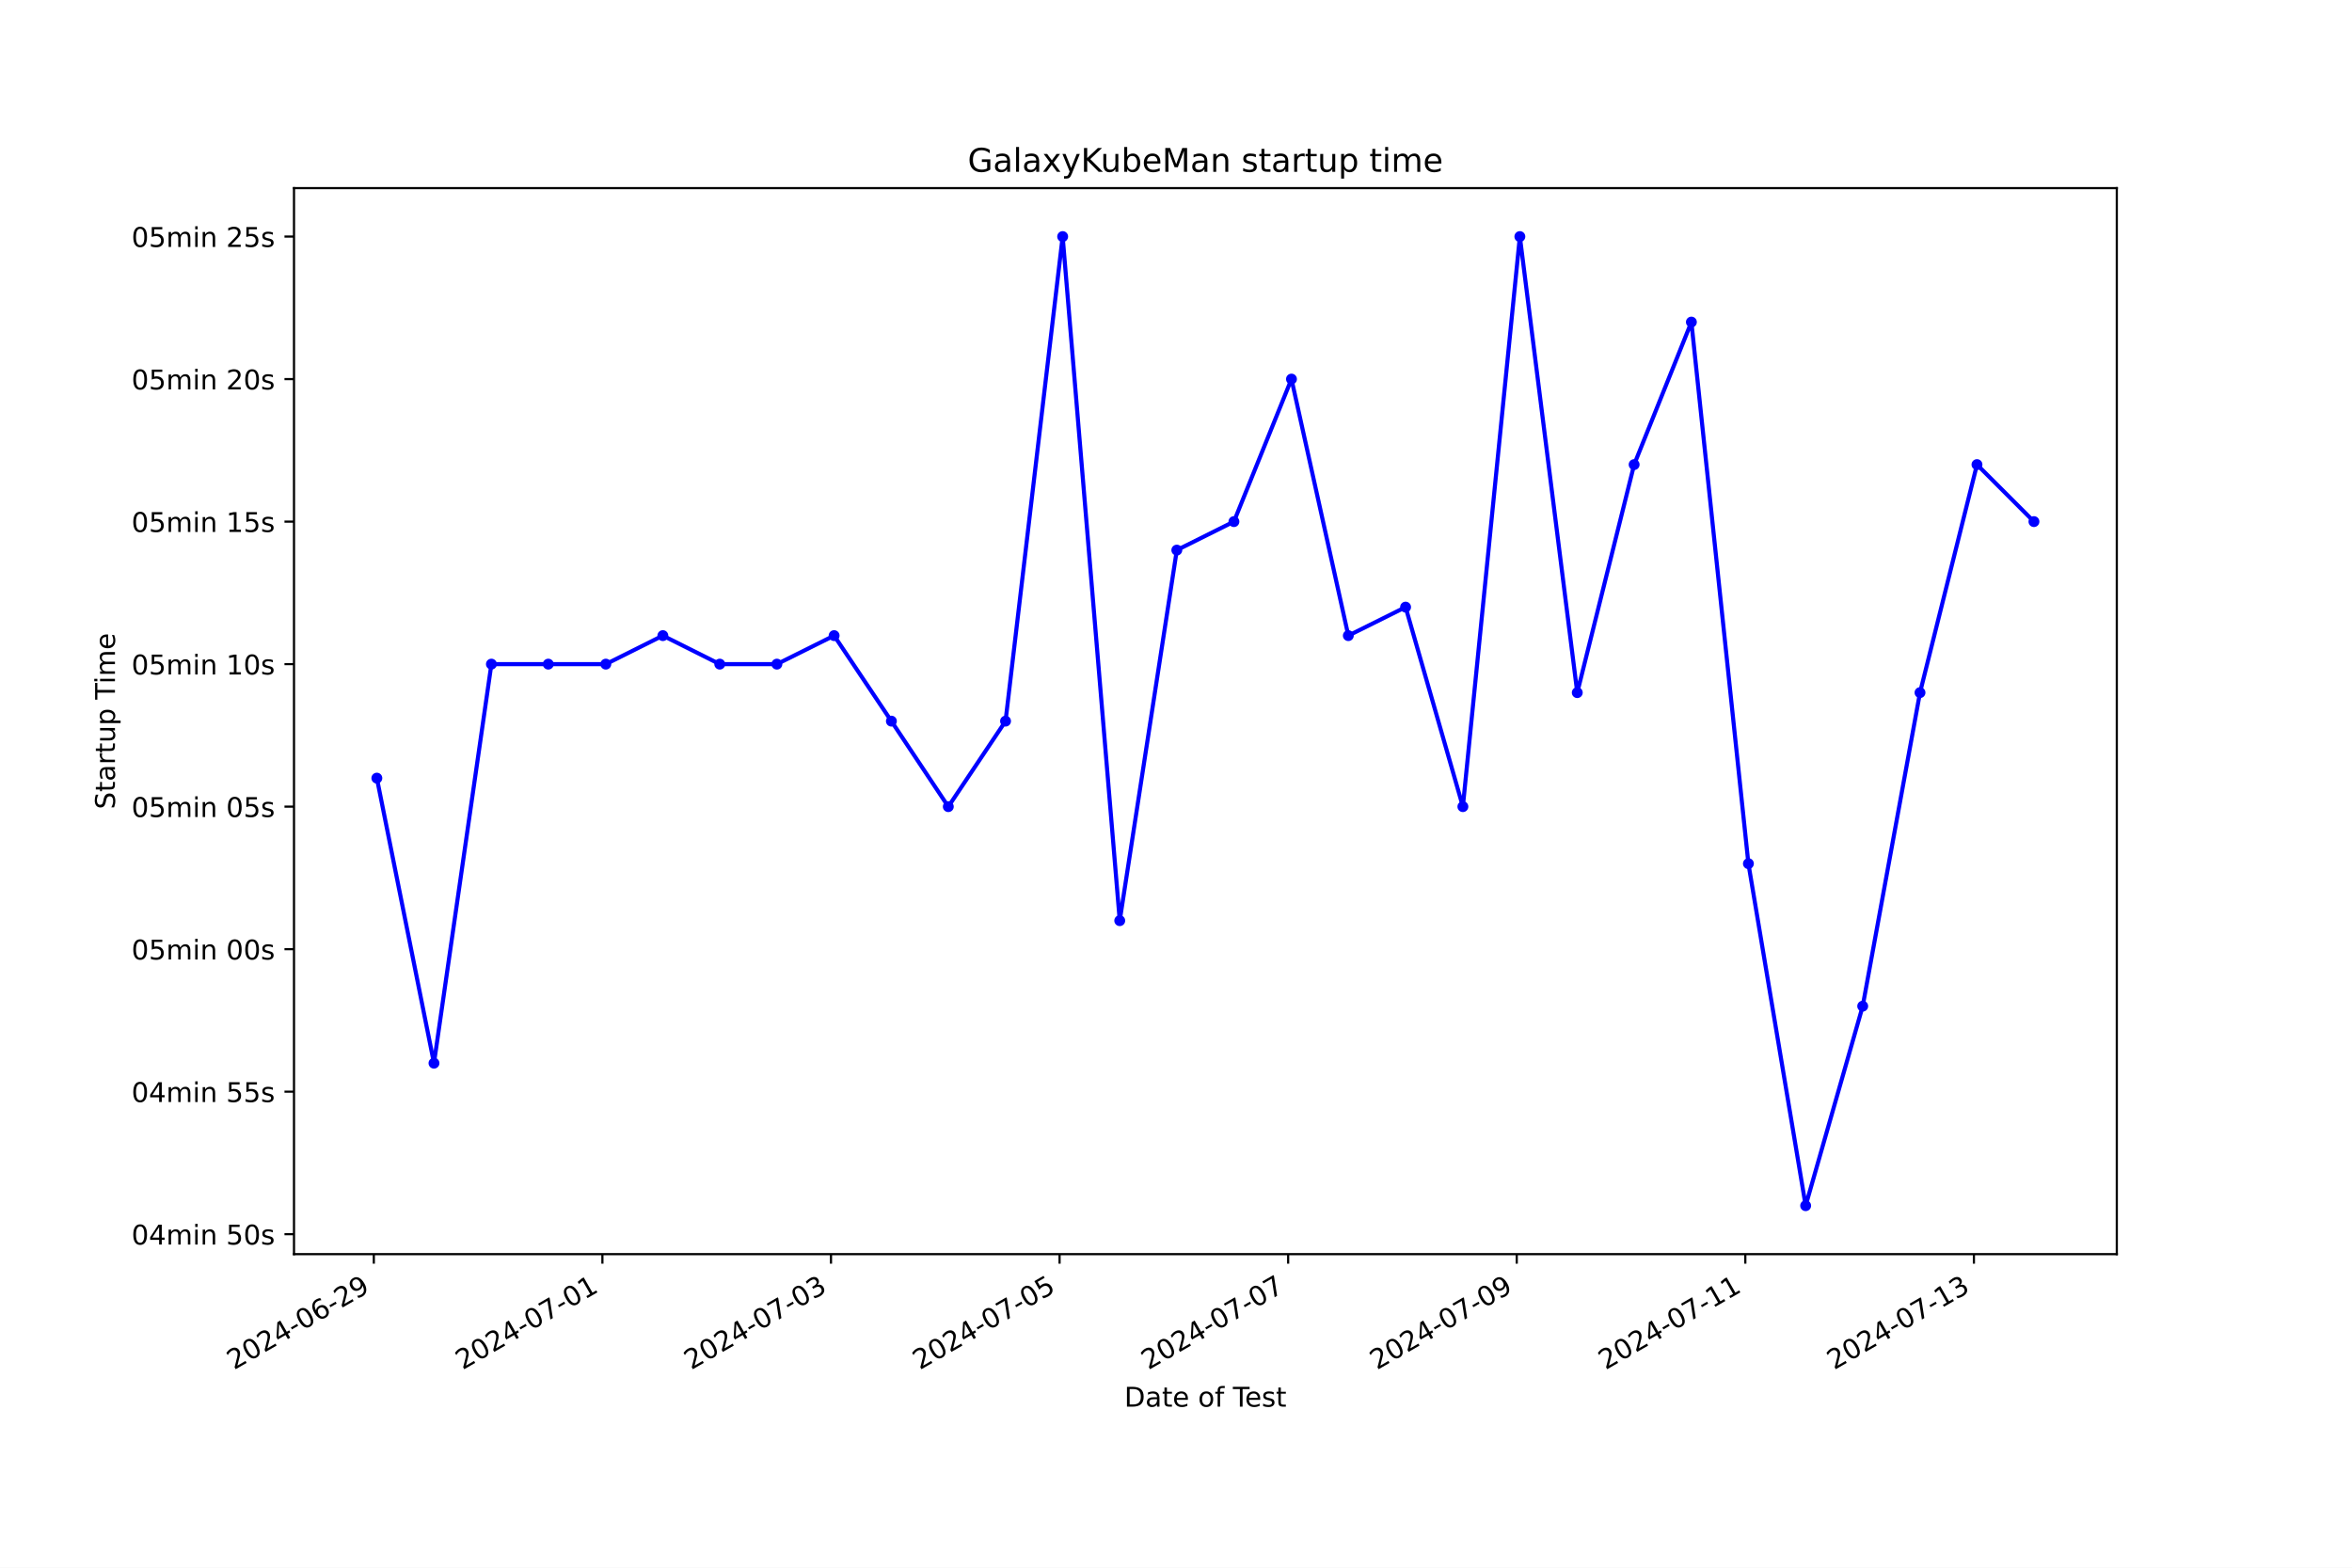
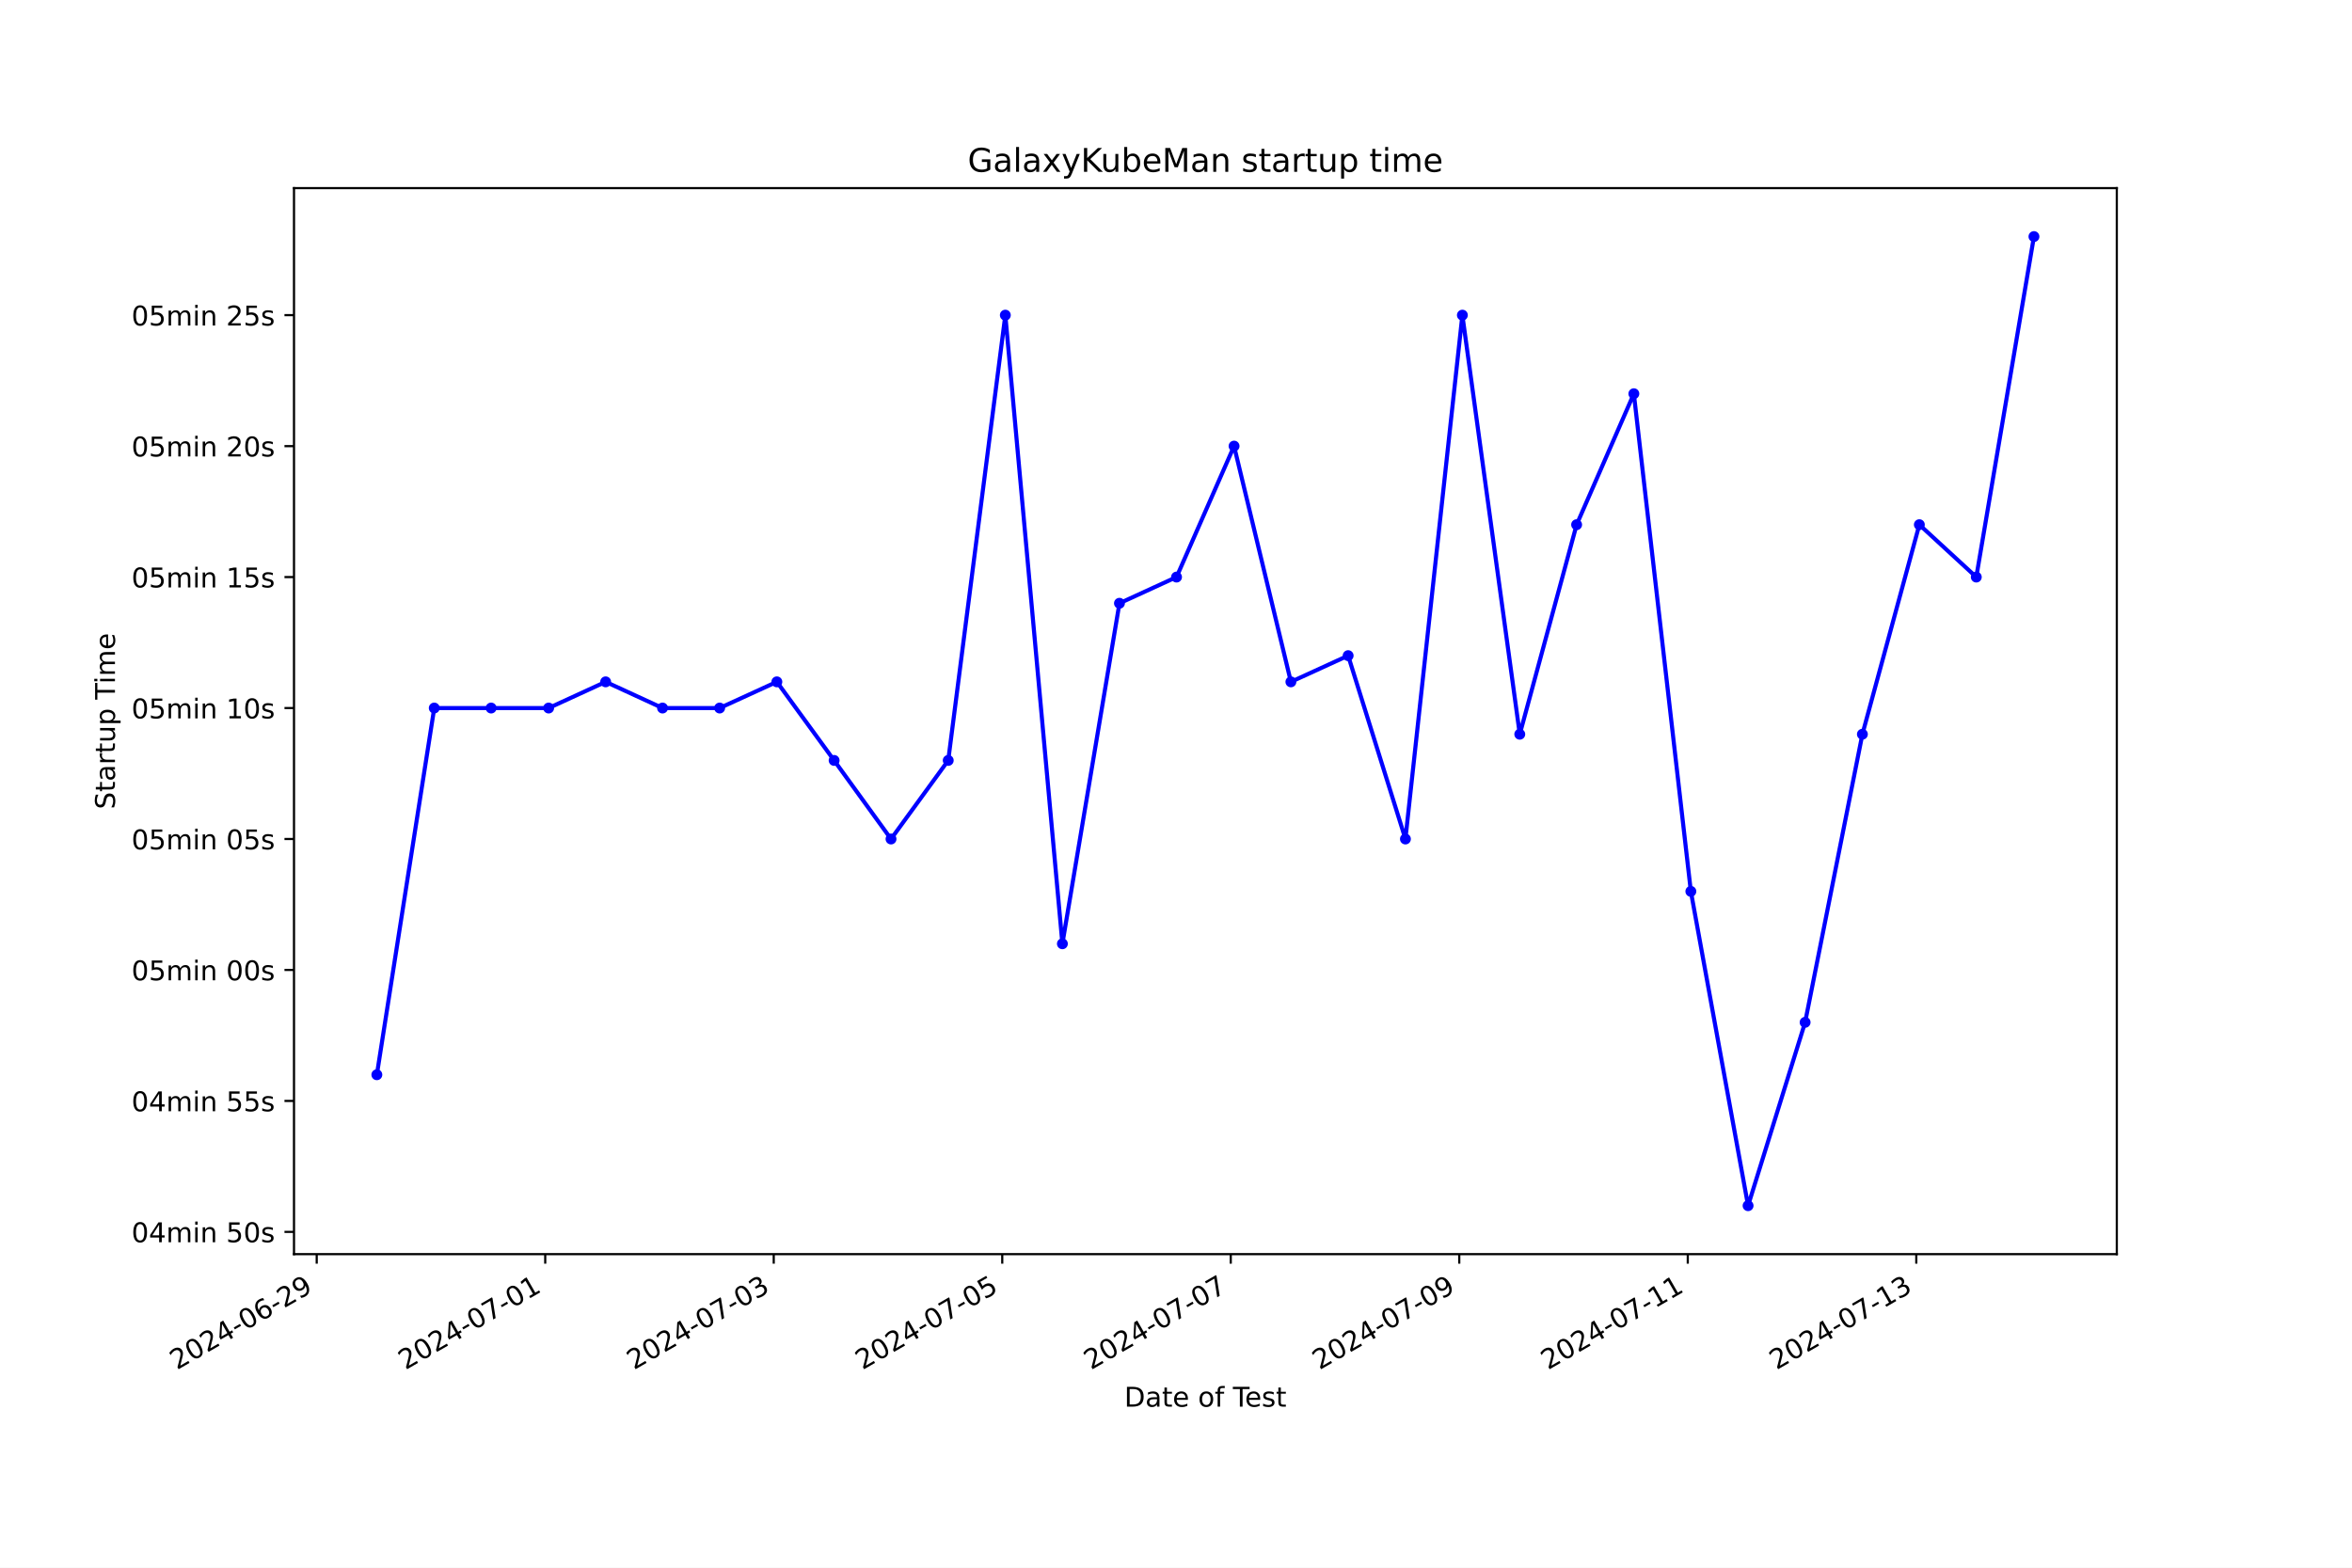
<svg xmlns="http://www.w3.org/2000/svg" xmlns:xlink="http://www.w3.org/1999/xlink" width="864pt" height="576pt" viewBox="0 0 864 576" version="1.1">
  <defs>
    <style type="text/css">*{stroke-linejoin: round; stroke-linecap: butt}</style>
  </defs>
  <g id="figure_1">
    <g id="patch_1">
      <path d="M 0 576  L 864 576  L 864 0  L 0 0  z " style="fill: #ffffff" />
    </g>
    <g id="axes_1">
      <g id="patch_2">
        <path d="M 108 460.8  L 777.6 460.8  L 777.6 69.12  L 108 69.12  z " style="fill: #ffffff" />
      </g>
      <g id="matplotlib.axis_1">
        <g id="xtick_1">
          <g id="line2d_1">
            <defs>
-               <path id="m506a8cd739" d="M 0 0  L 0 3.5  " style="stroke: #000000; stroke-width: 0.8" />
+               <path id="m61b5ad74d2" d="M 0 0  L 0 3.5  " style="stroke: #000000; stroke-width: 0.8" />
            </defs>
            <g>
-               <use xlink:href="#m506a8cd739" x="137.322" y="460.8" style="stroke: #000000; stroke-width: 0.8" />
+               <use xlink:href="#m61b5ad74d2" x="116.344" y="460.8" style="stroke: #000000; stroke-width: 0.8" />
            </g>
          </g>
          <g id="text_1">
-             <g transform="translate(85.95217 503.4383) rotate(-30) scale(0.1 -0.1)">
+             <g transform="translate(64.97469 503.4383) rotate(-30) scale(0.1 -0.1)">
              <defs>
                <path id="DejaVuSans-32" d="M 1228 531  L 3431 531  L 3431 0  L 469 0  L 469 531  Q 828 903 1448 1529  Q 2069 2156 2228 2338  Q 2531 2678 2651 2914  Q 2772 3150 2772 3378  Q 2772 3750 2511 3984  Q 2250 4219 1831 4219  Q 1534 4219 1204 4116  Q 875 4013 500 3803  L 500 4441  Q 881 4594 1212 4672  Q 1544 4750 1819 4750  Q 2544 4750 2975 4387  Q 3406 4025 3406 3419  Q 3406 3131 3298 2873  Q 3191 2616 2906 2266  Q 2828 2175 2409 1742  Q 1991 1309 1228 531  z " transform="scale(0.015625)" />
                <path id="DejaVuSans-30" d="M 2034 4250  Q 1547 4250 1301 3770  Q 1056 3291 1056 2328  Q 1056 1369 1301 889  Q 1547 409 2034 409  Q 2525 409 2770 889  Q 3016 1369 3016 2328  Q 3016 3291 2770 3770  Q 2525 4250 2034 4250  z M 2034 4750  Q 2819 4750 3233 4129  Q 3647 3509 3647 2328  Q 3647 1150 3233 529  Q 2819 -91 2034 -91  Q 1250 -91 836 529  Q 422 1150 422 2328  Q 422 3509 836 4129  Q 1250 4750 2034 4750  z " transform="scale(0.015625)" />
                <path id="DejaVuSans-34" d="M 2419 4116  L 825 1625  L 2419 1625  L 2419 4116  z M 2253 4666  L 3047 4666  L 3047 1625  L 3713 1625  L 3713 1100  L 3047 1100  L 3047 0  L 2419 0  L 2419 1100  L 313 1100  L 313 1709  L 2253 4666  z " transform="scale(0.015625)" />
                <path id="DejaVuSans-2d" d="M 313 2009  L 1997 2009  L 1997 1497  L 313 1497  L 313 2009  z " transform="scale(0.015625)" />
                <path id="DejaVuSans-36" d="M 2113 2584  Q 1688 2584 1439 2293  Q 1191 2003 1191 1497  Q 1191 994 1439 701  Q 1688 409 2113 409  Q 2538 409 2786 701  Q 3034 994 3034 1497  Q 3034 2003 2786 2293  Q 2538 2584 2113 2584  z M 3366 4563  L 3366 3988  Q 3128 4100 2886 4159  Q 2644 4219 2406 4219  Q 1781 4219 1451 3797  Q 1122 3375 1075 2522  Q 1259 2794 1537 2939  Q 1816 3084 2150 3084  Q 2853 3084 3261 2657  Q 3669 2231 3669 1497  Q 3669 778 3244 343  Q 2819 -91 2113 -91  Q 1303 -91 875 529  Q 447 1150 447 2328  Q 447 3434 972 4092  Q 1497 4750 2381 4750  Q 2619 4750 2861 4703  Q 3103 4656 3366 4563  z " transform="scale(0.015625)" />
                <path id="DejaVuSans-39" d="M 703 97  L 703 672  Q 941 559 1184 500  Q 1428 441 1663 441  Q 2288 441 2617 861  Q 2947 1281 2994 2138  Q 2813 1869 2534 1725  Q 2256 1581 1919 1581  Q 1219 1581 811 2004  Q 403 2428 403 3163  Q 403 3881 828 4315  Q 1253 4750 1959 4750  Q 2769 4750 3195 4129  Q 3622 3509 3622 2328  Q 3622 1225 3098 567  Q 2575 -91 1691 -91  Q 1453 -91 1209 -44  Q 966 3 703 97  z M 1959 2075  Q 2384 2075 2632 2365  Q 2881 2656 2881 3163  Q 2881 3666 2632 3958  Q 2384 4250 1959 4250  Q 1534 4250 1286 3958  Q 1038 3666 1038 3163  Q 1038 2656 1286 2365  Q 1534 2075 1959 2075  z " transform="scale(0.015625)" />
              </defs>
              <use xlink:href="#DejaVuSans-32" />
              <use xlink:href="#DejaVuSans-30" x="63.623" />
              <use xlink:href="#DejaVuSans-32" x="127.246" />
              <use xlink:href="#DejaVuSans-34" x="190.869" />
              <use xlink:href="#DejaVuSans-2d" x="254.492" />
              <use xlink:href="#DejaVuSans-30" x="290.576" />
              <use xlink:href="#DejaVuSans-36" x="354.199" />
              <use xlink:href="#DejaVuSans-2d" x="417.822" />
              <use xlink:href="#DejaVuSans-32" x="453.906" />
              <use xlink:href="#DejaVuSans-39" x="517.529" />
            </g>
          </g>
        </g>
        <g id="xtick_2">
          <g id="line2d_2">
            <g>
-               <use xlink:href="#m506a8cd739" x="221.292" y="460.8" style="stroke: #000000; stroke-width: 0.8" />
+               <use xlink:href="#m61b5ad74d2" x="200.287" y="460.8" style="stroke: #000000; stroke-width: 0.8" />
            </g>
          </g>
          <g id="text_2">
-             <g transform="translate(169.9221 503.4383) rotate(-30) scale(0.1 -0.1)">
+             <g transform="translate(148.9172 503.4383) rotate(-30) scale(0.1 -0.1)">
              <defs>
                <path id="DejaVuSans-37" d="M 525 4666  L 3525 4666  L 3525 4397  L 1831 0  L 1172 0  L 2766 4134  L 525 4134  L 525 4666  z " transform="scale(0.015625)" />
                <path id="DejaVuSans-31" d="M 794 531  L 1825 531  L 1825 4091  L 703 3866  L 703 4441  L 1819 4666  L 2450 4666  L 2450 531  L 3481 531  L 3481 0  L 794 0  L 794 531  z " transform="scale(0.015625)" />
              </defs>
              <use xlink:href="#DejaVuSans-32" />
              <use xlink:href="#DejaVuSans-30" x="63.623" />
              <use xlink:href="#DejaVuSans-32" x="127.246" />
              <use xlink:href="#DejaVuSans-34" x="190.869" />
              <use xlink:href="#DejaVuSans-2d" x="254.492" />
              <use xlink:href="#DejaVuSans-30" x="290.576" />
              <use xlink:href="#DejaVuSans-37" x="354.199" />
              <use xlink:href="#DejaVuSans-2d" x="417.822" />
              <use xlink:href="#DejaVuSans-30" x="453.906" />
              <use xlink:href="#DejaVuSans-31" x="517.529" />
            </g>
          </g>
        </g>
        <g id="xtick_3">
          <g id="line2d_3">
            <g>
-               <use xlink:href="#m506a8cd739" x="305.262" y="460.8" style="stroke: #000000; stroke-width: 0.8" />
+               <use xlink:href="#m61b5ad74d2" x="284.229" y="460.8" style="stroke: #000000; stroke-width: 0.8" />
            </g>
          </g>
          <g id="text_3">
-             <g transform="translate(253.8921 503.4383) rotate(-30) scale(0.1 -0.1)">
+             <g transform="translate(232.8597 503.4383) rotate(-30) scale(0.1 -0.1)">
              <defs>
                <path id="DejaVuSans-33" d="M 2597 2516  Q 3050 2419 3304 2112  Q 3559 1806 3559 1356  Q 3559 666 3084 287  Q 2609 -91 1734 -91  Q 1441 -91 1130 -33  Q 819 25 488 141  L 488 750  Q 750 597 1062 519  Q 1375 441 1716 441  Q 2309 441 2620 675  Q 2931 909 2931 1356  Q 2931 1769 2642 2001  Q 2353 2234 1838 2234  L 1294 2234  L 1294 2753  L 1863 2753  Q 2328 2753 2575 2939  Q 2822 3125 2822 3475  Q 2822 3834 2567 4026  Q 2313 4219 1838 4219  Q 1578 4219 1281 4162  Q 984 4106 628 3988  L 628 4550  Q 988 4650 1302 4700  Q 1616 4750 1894 4750  Q 2613 4750 3031 4423  Q 3450 4097 3450 3541  Q 3450 3153 3228 2886  Q 3006 2619 2597 2516  z " transform="scale(0.015625)" />
              </defs>
              <use xlink:href="#DejaVuSans-32" />
              <use xlink:href="#DejaVuSans-30" x="63.623" />
              <use xlink:href="#DejaVuSans-32" x="127.246" />
              <use xlink:href="#DejaVuSans-34" x="190.869" />
              <use xlink:href="#DejaVuSans-2d" x="254.492" />
              <use xlink:href="#DejaVuSans-30" x="290.576" />
              <use xlink:href="#DejaVuSans-37" x="354.199" />
              <use xlink:href="#DejaVuSans-2d" x="417.822" />
              <use xlink:href="#DejaVuSans-30" x="453.906" />
              <use xlink:href="#DejaVuSans-33" x="517.529" />
            </g>
          </g>
        </g>
        <g id="xtick_4">
          <g id="line2d_4">
            <g>
-               <use xlink:href="#m506a8cd739" x="389.231" y="460.8" style="stroke: #000000; stroke-width: 0.8" />
+               <use xlink:href="#m61b5ad74d2" x="368.172" y="460.8" style="stroke: #000000; stroke-width: 0.8" />
            </g>
          </g>
          <g id="text_4">
-             <g transform="translate(337.862 503.4383) rotate(-30) scale(0.1 -0.1)">
+             <g transform="translate(316.8021 503.4383) rotate(-30) scale(0.1 -0.1)">
              <defs>
                <path id="DejaVuSans-35" d="M 691 4666  L 3169 4666  L 3169 4134  L 1269 4134  L 1269 2991  Q 1406 3038 1543 3061  Q 1681 3084 1819 3084  Q 2600 3084 3056 2656  Q 3513 2228 3513 1497  Q 3513 744 3044 326  Q 2575 -91 1722 -91  Q 1428 -91 1123 -41  Q 819 9 494 109  L 494 744  Q 775 591 1075 516  Q 1375 441 1709 441  Q 2250 441 2565 725  Q 2881 1009 2881 1497  Q 2881 1984 2565 2268  Q 2250 2553 1709 2553  Q 1456 2553 1204 2497  Q 953 2441 691 2322  L 691 4666  z " transform="scale(0.015625)" />
              </defs>
              <use xlink:href="#DejaVuSans-32" />
              <use xlink:href="#DejaVuSans-30" x="63.623" />
              <use xlink:href="#DejaVuSans-32" x="127.246" />
              <use xlink:href="#DejaVuSans-34" x="190.869" />
              <use xlink:href="#DejaVuSans-2d" x="254.492" />
              <use xlink:href="#DejaVuSans-30" x="290.576" />
              <use xlink:href="#DejaVuSans-37" x="354.199" />
              <use xlink:href="#DejaVuSans-2d" x="417.822" />
              <use xlink:href="#DejaVuSans-30" x="453.906" />
              <use xlink:href="#DejaVuSans-35" x="517.529" />
            </g>
          </g>
        </g>
        <g id="xtick_5">
          <g id="line2d_5">
            <g>
-               <use xlink:href="#m506a8cd739" x="473.201" y="460.8" style="stroke: #000000; stroke-width: 0.8" />
+               <use xlink:href="#m61b5ad74d2" x="452.114" y="460.8" style="stroke: #000000; stroke-width: 0.8" />
            </g>
          </g>
          <g id="text_5">
-             <g transform="translate(421.832 503.4383) rotate(-30) scale(0.1 -0.1)">
+             <g transform="translate(400.7446 503.4383) rotate(-30) scale(0.1 -0.1)">
              <use xlink:href="#DejaVuSans-32" />
              <use xlink:href="#DejaVuSans-30" x="63.623" />
              <use xlink:href="#DejaVuSans-32" x="127.246" />
              <use xlink:href="#DejaVuSans-34" x="190.869" />
              <use xlink:href="#DejaVuSans-2d" x="254.492" />
              <use xlink:href="#DejaVuSans-30" x="290.576" />
              <use xlink:href="#DejaVuSans-37" x="354.199" />
              <use xlink:href="#DejaVuSans-2d" x="417.822" />
              <use xlink:href="#DejaVuSans-30" x="453.906" />
              <use xlink:href="#DejaVuSans-37" x="517.529" />
            </g>
          </g>
        </g>
        <g id="xtick_6">
          <g id="line2d_6">
            <g>
-               <use xlink:href="#m506a8cd739" x="557.171" y="460.8" style="stroke: #000000; stroke-width: 0.8" />
+               <use xlink:href="#m61b5ad74d2" x="536.057" y="460.8" style="stroke: #000000; stroke-width: 0.8" />
            </g>
          </g>
          <g id="text_6">
-             <g transform="translate(505.802 503.4383) rotate(-30) scale(0.1 -0.1)">
+             <g transform="translate(484.6871 503.4383) rotate(-30) scale(0.1 -0.1)">
              <use xlink:href="#DejaVuSans-32" />
              <use xlink:href="#DejaVuSans-30" x="63.623" />
              <use xlink:href="#DejaVuSans-32" x="127.246" />
              <use xlink:href="#DejaVuSans-34" x="190.869" />
              <use xlink:href="#DejaVuSans-2d" x="254.492" />
              <use xlink:href="#DejaVuSans-30" x="290.576" />
              <use xlink:href="#DejaVuSans-37" x="354.199" />
              <use xlink:href="#DejaVuSans-2d" x="417.822" />
              <use xlink:href="#DejaVuSans-30" x="453.906" />
              <use xlink:href="#DejaVuSans-39" x="517.529" />
            </g>
          </g>
        </g>
        <g id="xtick_7">
          <g id="line2d_7">
            <g>
-               <use xlink:href="#m506a8cd739" x="641.141" y="460.8" style="stroke: #000000; stroke-width: 0.8" />
+               <use xlink:href="#m61b5ad74d2" x="619.999" y="460.8" style="stroke: #000000; stroke-width: 0.8" />
            </g>
          </g>
          <g id="text_7">
-             <g transform="translate(589.7719 503.4383) rotate(-30) scale(0.1 -0.1)">
+             <g transform="translate(568.6296 503.4383) rotate(-30) scale(0.1 -0.1)">
              <use xlink:href="#DejaVuSans-32" />
              <use xlink:href="#DejaVuSans-30" x="63.623" />
              <use xlink:href="#DejaVuSans-32" x="127.246" />
              <use xlink:href="#DejaVuSans-34" x="190.869" />
              <use xlink:href="#DejaVuSans-2d" x="254.492" />
              <use xlink:href="#DejaVuSans-30" x="290.576" />
              <use xlink:href="#DejaVuSans-37" x="354.199" />
              <use xlink:href="#DejaVuSans-2d" x="417.822" />
              <use xlink:href="#DejaVuSans-31" x="453.906" />
              <use xlink:href="#DejaVuSans-31" x="517.529" />
            </g>
          </g>
        </g>
        <g id="xtick_8">
          <g id="line2d_8">
            <g>
-               <use xlink:href="#m506a8cd739" x="725.111" y="460.8" style="stroke: #000000; stroke-width: 0.8" />
+               <use xlink:href="#m61b5ad74d2" x="703.942" y="460.8" style="stroke: #000000; stroke-width: 0.8" />
            </g>
          </g>
          <g id="text_8">
-             <g transform="translate(673.7419 503.4383) rotate(-30) scale(0.1 -0.1)">
+             <g transform="translate(652.5721 503.4383) rotate(-30) scale(0.1 -0.1)">
              <use xlink:href="#DejaVuSans-32" />
              <use xlink:href="#DejaVuSans-30" x="63.623" />
              <use xlink:href="#DejaVuSans-32" x="127.246" />
              <use xlink:href="#DejaVuSans-34" x="190.869" />
              <use xlink:href="#DejaVuSans-2d" x="254.492" />
              <use xlink:href="#DejaVuSans-30" x="290.576" />
              <use xlink:href="#DejaVuSans-37" x="354.199" />
              <use xlink:href="#DejaVuSans-2d" x="417.822" />
              <use xlink:href="#DejaVuSans-31" x="453.906" />
              <use xlink:href="#DejaVuSans-33" x="517.529" />
            </g>
          </g>
        </g>
        <g id="text_9">
          <g transform="translate(413.0063 516.8378) scale(0.1 -0.1)">
            <defs>
              <path id="DejaVuSans-44" d="M 1259 4147  L 1259 519  L 2022 519  Q 2988 519 3436 956  Q 3884 1394 3884 2338  Q 3884 3275 3436 3711  Q 2988 4147 2022 4147  L 1259 4147  z M 628 4666  L 1925 4666  Q 3281 4666 3915 4102  Q 4550 3538 4550 2338  Q 4550 1131 3912 565  Q 3275 0 1925 0  L 628 0  L 628 4666  z " transform="scale(0.015625)" />
              <path id="DejaVuSans-61" d="M 2194 1759  Q 1497 1759 1228 1600  Q 959 1441 959 1056  Q 959 750 1161 570  Q 1363 391 1709 391  Q 2188 391 2477 730  Q 2766 1069 2766 1631  L 2766 1759  L 2194 1759  z M 3341 1997  L 3341 0  L 2766 0  L 2766 531  Q 2569 213 2275 61  Q 1981 -91 1556 -91  Q 1019 -91 701 211  Q 384 513 384 1019  Q 384 1609 779 1909  Q 1175 2209 1959 2209  L 2766 2209  L 2766 2266  Q 2766 2663 2505 2880  Q 2244 3097 1772 3097  Q 1472 3097 1187 3025  Q 903 2953 641 2809  L 641 3341  Q 956 3463 1253 3523  Q 1550 3584 1831 3584  Q 2591 3584 2966 3190  Q 3341 2797 3341 1997  z " transform="scale(0.015625)" />
              <path id="DejaVuSans-74" d="M 1172 4494  L 1172 3500  L 2356 3500  L 2356 3053  L 1172 3053  L 1172 1153  Q 1172 725 1289 603  Q 1406 481 1766 481  L 2356 481  L 2356 0  L 1766 0  Q 1100 0 847 248  Q 594 497 594 1153  L 594 3053  L 172 3053  L 172 3500  L 594 3500  L 594 4494  L 1172 4494  z " transform="scale(0.015625)" />
              <path id="DejaVuSans-65" d="M 3597 1894  L 3597 1613  L 953 1613  Q 991 1019 1311 708  Q 1631 397 2203 397  Q 2534 397 2845 478  Q 3156 559 3463 722  L 3463 178  Q 3153 47 2828 -22  Q 2503 -91 2169 -91  Q 1331 -91 842 396  Q 353 884 353 1716  Q 353 2575 817 3079  Q 1281 3584 2069 3584  Q 2775 3584 3186 3129  Q 3597 2675 3597 1894  z M 3022 2063  Q 3016 2534 2758 2815  Q 2500 3097 2075 3097  Q 1594 3097 1305 2825  Q 1016 2553 972 2059  L 3022 2063  z " transform="scale(0.015625)" />
              <path id="DejaVuSans-20" transform="scale(0.015625)" />
              <path id="DejaVuSans-6f" d="M 1959 3097  Q 1497 3097 1228 2736  Q 959 2375 959 1747  Q 959 1119 1226 758  Q 1494 397 1959 397  Q 2419 397 2687 759  Q 2956 1122 2956 1747  Q 2956 2369 2687 2733  Q 2419 3097 1959 3097  z M 1959 3584  Q 2709 3584 3137 3096  Q 3566 2609 3566 1747  Q 3566 888 3137 398  Q 2709 -91 1959 -91  Q 1206 -91 779 398  Q 353 888 353 1747  Q 353 2609 779 3096  Q 1206 3584 1959 3584  z " transform="scale(0.015625)" />
              <path id="DejaVuSans-66" d="M 2375 4863  L 2375 4384  L 1825 4384  Q 1516 4384 1395 4259  Q 1275 4134 1275 3809  L 1275 3500  L 2222 3500  L 2222 3053  L 1275 3053  L 1275 0  L 697 0  L 697 3053  L 147 3053  L 147 3500  L 697 3500  L 697 3744  Q 697 4328 969 4595  Q 1241 4863 1831 4863  L 2375 4863  z " transform="scale(0.015625)" />
              <path id="DejaVuSans-54" d="M -19 4666  L 3928 4666  L 3928 4134  L 2272 4134  L 2272 0  L 1638 0  L 1638 4134  L -19 4134  L -19 4666  z " transform="scale(0.015625)" />
              <path id="DejaVuSans-73" d="M 2834 3397  L 2834 2853  Q 2591 2978 2328 3040  Q 2066 3103 1784 3103  Q 1356 3103 1142 2972  Q 928 2841 928 2578  Q 928 2378 1081 2264  Q 1234 2150 1697 2047  L 1894 2003  Q 2506 1872 2764 1633  Q 3022 1394 3022 966  Q 3022 478 2636 193  Q 2250 -91 1575 -91  Q 1294 -91 989 -36  Q 684 19 347 128  L 347 722  Q 666 556 975 473  Q 1284 391 1588 391  Q 1994 391 2212 530  Q 2431 669 2431 922  Q 2431 1156 2273 1281  Q 2116 1406 1581 1522  L 1381 1569  Q 847 1681 609 1914  Q 372 2147 372 2553  Q 372 3047 722 3315  Q 1072 3584 1716 3584  Q 2034 3584 2315 3537  Q 2597 3491 2834 3397  z " transform="scale(0.015625)" />
            </defs>
            <use xlink:href="#DejaVuSans-44" />
            <use xlink:href="#DejaVuSans-61" x="77.002" />
            <use xlink:href="#DejaVuSans-74" x="138.281" />
            <use xlink:href="#DejaVuSans-65" x="177.49" />
            <use xlink:href="#DejaVuSans-20" x="239.014" />
            <use xlink:href="#DejaVuSans-6f" x="270.801" />
            <use xlink:href="#DejaVuSans-66" x="331.982" />
            <use xlink:href="#DejaVuSans-20" x="367.188" />
            <use xlink:href="#DejaVuSans-54" x="398.975" />
            <use xlink:href="#DejaVuSans-65" x="443.059" />
            <use xlink:href="#DejaVuSans-73" x="504.582" />
            <use xlink:href="#DejaVuSans-74" x="556.682" />
          </g>
        </g>
      </g>
      <g id="matplotlib.axis_2">
        <g id="ytick_1">
          <g id="line2d_9">
            <defs>
-               <path id="m2c72600c35" d="M 0 0  L -3.5 0  " style="stroke: #000000; stroke-width: 0.8" />
+               <path id="maa9670bf83" d="M 0 0  L -3.5 0  " style="stroke: #000000; stroke-width: 0.8" />
            </defs>
            <g>
-               <use xlink:href="#m2c72600c35" x="108" y="453.469" style="stroke: #000000; stroke-width: 0.8" />
+               <use xlink:href="#maa9670bf83" x="108" y="452.62" style="stroke: #000000; stroke-width: 0.8" />
            </g>
          </g>
          <g id="text_10">
-             <g transform="translate(48.30625 457.2683) scale(0.1 -0.1)">
+             <g transform="translate(48.30625 456.4192) scale(0.1 -0.1)">
              <defs>
                <path id="DejaVuSans-6d" d="M 3328 2828  Q 3544 3216 3844 3400  Q 4144 3584 4550 3584  Q 5097 3584 5394 3201  Q 5691 2819 5691 2113  L 5691 0  L 5113 0  L 5113 2094  Q 5113 2597 4934 2840  Q 4756 3084 4391 3084  Q 3944 3084 3684 2787  Q 3425 2491 3425 1978  L 3425 0  L 2847 0  L 2847 2094  Q 2847 2600 2669 2842  Q 2491 3084 2119 3084  Q 1678 3084 1418 2786  Q 1159 2488 1159 1978  L 1159 0  L 581 0  L 581 3500  L 1159 3500  L 1159 2956  Q 1356 3278 1631 3431  Q 1906 3584 2284 3584  Q 2666 3584 2933 3390  Q 3200 3197 3328 2828  z " transform="scale(0.015625)" />
                <path id="DejaVuSans-69" d="M 603 3500  L 1178 3500  L 1178 0  L 603 0  L 603 3500  z M 603 4863  L 1178 4863  L 1178 4134  L 603 4134  L 603 4863  z " transform="scale(0.015625)" />
                <path id="DejaVuSans-6e" d="M 3513 2113  L 3513 0  L 2938 0  L 2938 2094  Q 2938 2591 2744 2837  Q 2550 3084 2163 3084  Q 1697 3084 1428 2787  Q 1159 2491 1159 1978  L 1159 0  L 581 0  L 581 3500  L 1159 3500  L 1159 2956  Q 1366 3272 1645 3428  Q 1925 3584 2291 3584  Q 2894 3584 3203 3211  Q 3513 2838 3513 2113  z " transform="scale(0.015625)" />
              </defs>
              <use xlink:href="#DejaVuSans-30" />
              <use xlink:href="#DejaVuSans-34" x="63.623" />
              <use xlink:href="#DejaVuSans-6d" x="127.246" />
              <use xlink:href="#DejaVuSans-69" x="224.658" />
              <use xlink:href="#DejaVuSans-6e" x="252.441" />
              <use xlink:href="#DejaVuSans-20" x="315.82" />
              <use xlink:href="#DejaVuSans-35" x="347.607" />
              <use xlink:href="#DejaVuSans-30" x="411.23" />
              <use xlink:href="#DejaVuSans-73" x="474.854" />
            </g>
          </g>
        </g>
        <g id="ytick_2">
          <g id="line2d_10">
            <g>
-               <use xlink:href="#m2c72600c35" x="108" y="401.105" style="stroke: #000000; stroke-width: 0.8" />
+               <use xlink:href="#maa9670bf83" x="108" y="404.502" style="stroke: #000000; stroke-width: 0.8" />
            </g>
          </g>
          <g id="text_11">
-             <g transform="translate(48.30625 404.9047) scale(0.1 -0.1)">
+             <g transform="translate(48.30625 408.3012) scale(0.1 -0.1)">
              <use xlink:href="#DejaVuSans-30" />
              <use xlink:href="#DejaVuSans-34" x="63.623" />
              <use xlink:href="#DejaVuSans-6d" x="127.246" />
              <use xlink:href="#DejaVuSans-69" x="224.658" />
              <use xlink:href="#DejaVuSans-6e" x="252.441" />
              <use xlink:href="#DejaVuSans-20" x="315.82" />
              <use xlink:href="#DejaVuSans-35" x="347.607" />
              <use xlink:href="#DejaVuSans-35" x="411.23" />
              <use xlink:href="#DejaVuSans-73" x="474.854" />
            </g>
          </g>
        </g>
        <g id="ytick_3">
          <g id="line2d_11">
            <g>
-               <use xlink:href="#m2c72600c35" x="108" y="348.742" style="stroke: #000000; stroke-width: 0.8" />
+               <use xlink:href="#maa9670bf83" x="108" y="356.384" style="stroke: #000000; stroke-width: 0.8" />
            </g>
          </g>
          <g id="text_12">
-             <g transform="translate(48.30625 352.541) scale(0.1 -0.1)">
+             <g transform="translate(48.30625 360.1833) scale(0.1 -0.1)">
              <use xlink:href="#DejaVuSans-30" />
              <use xlink:href="#DejaVuSans-35" x="63.623" />
              <use xlink:href="#DejaVuSans-6d" x="127.246" />
              <use xlink:href="#DejaVuSans-69" x="224.658" />
              <use xlink:href="#DejaVuSans-6e" x="252.441" />
              <use xlink:href="#DejaVuSans-20" x="315.82" />
              <use xlink:href="#DejaVuSans-30" x="347.607" />
              <use xlink:href="#DejaVuSans-30" x="411.23" />
              <use xlink:href="#DejaVuSans-73" x="474.854" />
            </g>
          </g>
        </g>
        <g id="ytick_4">
          <g id="line2d_12">
            <g>
-               <use xlink:href="#m2c72600c35" x="108" y="296.378" style="stroke: #000000; stroke-width: 0.8" />
+               <use xlink:href="#maa9670bf83" x="108" y="308.266" style="stroke: #000000; stroke-width: 0.8" />
            </g>
          </g>
          <g id="text_13">
-             <g transform="translate(48.30625 300.1774) scale(0.1 -0.1)">
+             <g transform="translate(48.30625 312.0654) scale(0.1 -0.1)">
              <use xlink:href="#DejaVuSans-30" />
              <use xlink:href="#DejaVuSans-35" x="63.623" />
              <use xlink:href="#DejaVuSans-6d" x="127.246" />
              <use xlink:href="#DejaVuSans-69" x="224.658" />
              <use xlink:href="#DejaVuSans-6e" x="252.441" />
              <use xlink:href="#DejaVuSans-20" x="315.82" />
              <use xlink:href="#DejaVuSans-30" x="347.607" />
              <use xlink:href="#DejaVuSans-35" x="411.23" />
              <use xlink:href="#DejaVuSans-73" x="474.854" />
            </g>
          </g>
        </g>
        <g id="ytick_5">
          <g id="line2d_13">
            <g>
-               <use xlink:href="#m2c72600c35" x="108" y="244.015" style="stroke: #000000; stroke-width: 0.8" />
+               <use xlink:href="#maa9670bf83" x="108" y="260.148" style="stroke: #000000; stroke-width: 0.8" />
            </g>
          </g>
          <g id="text_14">
-             <g transform="translate(48.30625 247.8138) scale(0.1 -0.1)">
+             <g transform="translate(48.30625 263.9474) scale(0.1 -0.1)">
              <use xlink:href="#DejaVuSans-30" />
              <use xlink:href="#DejaVuSans-35" x="63.623" />
              <use xlink:href="#DejaVuSans-6d" x="127.246" />
              <use xlink:href="#DejaVuSans-69" x="224.658" />
              <use xlink:href="#DejaVuSans-6e" x="252.441" />
              <use xlink:href="#DejaVuSans-20" x="315.82" />
              <use xlink:href="#DejaVuSans-31" x="347.607" />
              <use xlink:href="#DejaVuSans-30" x="411.23" />
              <use xlink:href="#DejaVuSans-73" x="474.854" />
            </g>
          </g>
        </g>
        <g id="ytick_6">
          <g id="line2d_14">
            <g>
-               <use xlink:href="#m2c72600c35" x="108" y="191.651" style="stroke: #000000; stroke-width: 0.8" />
+               <use xlink:href="#maa9670bf83" x="108" y="212.03" style="stroke: #000000; stroke-width: 0.8" />
            </g>
          </g>
          <g id="text_15">
-             <g transform="translate(48.30625 195.4501) scale(0.1 -0.1)">
+             <g transform="translate(48.30625 215.8295) scale(0.1 -0.1)">
              <use xlink:href="#DejaVuSans-30" />
              <use xlink:href="#DejaVuSans-35" x="63.623" />
              <use xlink:href="#DejaVuSans-6d" x="127.246" />
              <use xlink:href="#DejaVuSans-69" x="224.658" />
              <use xlink:href="#DejaVuSans-6e" x="252.441" />
              <use xlink:href="#DejaVuSans-20" x="315.82" />
              <use xlink:href="#DejaVuSans-31" x="347.607" />
              <use xlink:href="#DejaVuSans-35" x="411.23" />
              <use xlink:href="#DejaVuSans-73" x="474.854" />
            </g>
          </g>
        </g>
        <g id="ytick_7">
          <g id="line2d_15">
            <g>
-               <use xlink:href="#m2c72600c35" x="108" y="139.287" style="stroke: #000000; stroke-width: 0.8" />
+               <use xlink:href="#maa9670bf83" x="108" y="163.912" style="stroke: #000000; stroke-width: 0.8" />
            </g>
          </g>
          <g id="text_16">
-             <g transform="translate(48.30625 143.0865) scale(0.1 -0.1)">
+             <g transform="translate(48.30625 167.7116) scale(0.1 -0.1)">
              <use xlink:href="#DejaVuSans-30" />
              <use xlink:href="#DejaVuSans-35" x="63.623" />
              <use xlink:href="#DejaVuSans-6d" x="127.246" />
              <use xlink:href="#DejaVuSans-69" x="224.658" />
              <use xlink:href="#DejaVuSans-6e" x="252.441" />
              <use xlink:href="#DejaVuSans-20" x="315.82" />
              <use xlink:href="#DejaVuSans-32" x="347.607" />
              <use xlink:href="#DejaVuSans-30" x="411.23" />
              <use xlink:href="#DejaVuSans-73" x="474.854" />
            </g>
          </g>
        </g>
        <g id="ytick_8">
          <g id="line2d_16">
            <g>
-               <use xlink:href="#m2c72600c35" x="108" y="86.924" style="stroke: #000000; stroke-width: 0.8" />
+               <use xlink:href="#maa9670bf83" x="108" y="115.794" style="stroke: #000000; stroke-width: 0.8" />
            </g>
          </g>
          <g id="text_17">
-             <g transform="translate(48.30625 90.72285) scale(0.1 -0.1)">
+             <g transform="translate(48.30625 119.5936) scale(0.1 -0.1)">
              <use xlink:href="#DejaVuSans-30" />
              <use xlink:href="#DejaVuSans-35" x="63.623" />
              <use xlink:href="#DejaVuSans-6d" x="127.246" />
              <use xlink:href="#DejaVuSans-69" x="224.658" />
              <use xlink:href="#DejaVuSans-6e" x="252.441" />
              <use xlink:href="#DejaVuSans-20" x="315.82" />
              <use xlink:href="#DejaVuSans-32" x="347.607" />
              <use xlink:href="#DejaVuSans-35" x="411.23" />
              <use xlink:href="#DejaVuSans-73" x="474.854" />
            </g>
          </g>
        </g>
        <g id="text_18">
          <g transform="translate(42.22656 297.3397) rotate(-90) scale(0.1 -0.1)">
            <defs>
              <path id="DejaVuSans-53" d="M 3425 4513  L 3425 3897  Q 3066 4069 2747 4153  Q 2428 4238 2131 4238  Q 1616 4238 1336 4038  Q 1056 3838 1056 3469  Q 1056 3159 1242 3001  Q 1428 2844 1947 2747  L 2328 2669  Q 3034 2534 3370 2195  Q 3706 1856 3706 1288  Q 3706 609 3251 259  Q 2797 -91 1919 -91  Q 1588 -91 1214 -16  Q 841 59 441 206  L 441 856  Q 825 641 1194 531  Q 1563 422 1919 422  Q 2459 422 2753 634  Q 3047 847 3047 1241  Q 3047 1584 2836 1778  Q 2625 1972 2144 2069  L 1759 2144  Q 1053 2284 737 2584  Q 422 2884 422 3419  Q 422 4038 858 4394  Q 1294 4750 2059 4750  Q 2388 4750 2728 4690  Q 3069 4631 3425 4513  z " transform="scale(0.015625)" />
              <path id="DejaVuSans-72" d="M 2631 2963  Q 2534 3019 2420 3045  Q 2306 3072 2169 3072  Q 1681 3072 1420 2755  Q 1159 2438 1159 1844  L 1159 0  L 581 0  L 581 3500  L 1159 3500  L 1159 2956  Q 1341 3275 1631 3429  Q 1922 3584 2338 3584  Q 2397 3584 2469 3576  Q 2541 3569 2628 3553  L 2631 2963  z " transform="scale(0.015625)" />
              <path id="DejaVuSans-75" d="M 544 1381  L 544 3500  L 1119 3500  L 1119 1403  Q 1119 906 1312 657  Q 1506 409 1894 409  Q 2359 409 2629 706  Q 2900 1003 2900 1516  L 2900 3500  L 3475 3500  L 3475 0  L 2900 0  L 2900 538  Q 2691 219 2414 64  Q 2138 -91 1772 -91  Q 1169 -91 856 284  Q 544 659 544 1381  z M 1991 3584  L 1991 3584  z " transform="scale(0.015625)" />
              <path id="DejaVuSans-70" d="M 1159 525  L 1159 -1331  L 581 -1331  L 581 3500  L 1159 3500  L 1159 2969  Q 1341 3281 1617 3432  Q 1894 3584 2278 3584  Q 2916 3584 3314 3078  Q 3713 2572 3713 1747  Q 3713 922 3314 415  Q 2916 -91 2278 -91  Q 1894 -91 1617 61  Q 1341 213 1159 525  z M 3116 1747  Q 3116 2381 2855 2742  Q 2594 3103 2138 3103  Q 1681 3103 1420 2742  Q 1159 2381 1159 1747  Q 1159 1113 1420 752  Q 1681 391 2138 391  Q 2594 391 2855 752  Q 3116 1113 3116 1747  z " transform="scale(0.015625)" />
            </defs>
            <use xlink:href="#DejaVuSans-53" />
            <use xlink:href="#DejaVuSans-74" x="63.477" />
            <use xlink:href="#DejaVuSans-61" x="102.686" />
            <use xlink:href="#DejaVuSans-72" x="163.965" />
            <use xlink:href="#DejaVuSans-74" x="205.078" />
            <use xlink:href="#DejaVuSans-75" x="244.287" />
            <use xlink:href="#DejaVuSans-70" x="307.666" />
            <use xlink:href="#DejaVuSans-20" x="371.143" />
            <use xlink:href="#DejaVuSans-54" x="402.93" />
            <use xlink:href="#DejaVuSans-69" x="460.889" />
            <use xlink:href="#DejaVuSans-6d" x="488.672" />
            <use xlink:href="#DejaVuSans-65" x="586.084" />
          </g>
        </g>
      </g>
      <g id="line2d_17">
-         <path d="M 747.164 191.651  L 726.238 170.705  L 705.308 254.487  L 684.259 369.687  L 663.303 442.996  L 642.273 317.324  L 621.326 118.342  L 600.296 170.705  L 579.405 254.487  L 558.315 86.924  L 537.387 296.378  L 516.338 223.069  L 495.304 233.542  L 474.42 139.287  L 453.275 191.651  L 432.303 202.124  L 411.334 338.269  L 390.365 86.924  L 369.384 264.96  L 348.359 296.378  L 327.451 264.96  L 306.41 233.542  L 285.389 244.015  L 264.401 244.015  L 243.497 233.542  L 222.552 244.015  L 201.41 244.015  L 180.516 244.015  L 159.421 390.633  L 138.436 285.905  " clip-path="url(#p3a189e3536)" style="fill: none; stroke: #0000ff; stroke-width: 1.5; stroke-linecap: square" />
+         <path d="M 747.164 86.924  L 725.987 212.03  L 705.068 192.783  L 684.145 269.772  L 663.102 375.631  L 642.153 442.996  L 621.13 327.513  L 600.19 144.665  L 579.167 192.783  L 558.283 269.772  L 537.2 115.794  L 516.279 308.266  L 495.236 240.901  L 474.209 250.525  L 453.332 163.912  L 432.194 212.03  L 411.229 221.654  L 390.267 346.76  L 369.305 115.794  L 348.331 279.395  L 327.313 308.266  L 306.412 279.395  L 285.377 250.525  L 264.363 260.148  L 243.381 260.148  L 222.485 250.525  L 201.546 260.148  L 180.411 260.148  L 159.524 260.148  L 138.436 394.878  " clip-path="url(#p77bdf49b9f)" style="fill: none; stroke: #0000ff; stroke-width: 1.5; stroke-linecap: square" />
        <defs>
-           <path id="mae5f711ae2" d="M 0 1.5  C 0.398 1.5 0.779 1.342 1.061 1.061  C 1.342 0.779 1.5 0.398 1.5 0  C 1.5 -0.398 1.342 -0.779 1.061 -1.061  C 0.779 -1.342 0.398 -1.5 0 -1.5  C -0.398 -1.5 -0.779 -1.342 -1.061 -1.061  C -1.342 -0.779 -1.5 -0.398 -1.5 0  C -1.5 0.398 -1.342 0.779 -1.061 1.061  C -0.779 1.342 -0.398 1.5 0 1.5  z " style="stroke: #0000ff" />
+           <path id="me0dc064ca2" d="M 0 1.5  C 0.398 1.5 0.779 1.342 1.061 1.061  C 1.342 0.779 1.5 0.398 1.5 0  C 1.5 -0.398 1.342 -0.779 1.061 -1.061  C 0.779 -1.342 0.398 -1.5 0 -1.5  C -0.398 -1.5 -0.779 -1.342 -1.061 -1.061  C -1.342 -0.779 -1.5 -0.398 -1.5 0  C -1.5 0.398 -1.342 0.779 -1.061 1.061  C -0.779 1.342 -0.398 1.5 0 1.5  z " style="stroke: #0000ff" />
        </defs>
-         <g clip-path="url(#p3a189e3536)">
-           <use xlink:href="#mae5f711ae2" x="747.164" y="191.651" style="fill: #0000ff; stroke: #0000ff" />
-           <use xlink:href="#mae5f711ae2" x="726.238" y="170.705" style="fill: #0000ff; stroke: #0000ff" />
-           <use xlink:href="#mae5f711ae2" x="705.308" y="254.487" style="fill: #0000ff; stroke: #0000ff" />
-           <use xlink:href="#mae5f711ae2" x="684.259" y="369.687" style="fill: #0000ff; stroke: #0000ff" />
-           <use xlink:href="#mae5f711ae2" x="663.303" y="442.996" style="fill: #0000ff; stroke: #0000ff" />
-           <use xlink:href="#mae5f711ae2" x="642.273" y="317.324" style="fill: #0000ff; stroke: #0000ff" />
-           <use xlink:href="#mae5f711ae2" x="621.326" y="118.342" style="fill: #0000ff; stroke: #0000ff" />
-           <use xlink:href="#mae5f711ae2" x="600.296" y="170.705" style="fill: #0000ff; stroke: #0000ff" />
-           <use xlink:href="#mae5f711ae2" x="579.405" y="254.487" style="fill: #0000ff; stroke: #0000ff" />
-           <use xlink:href="#mae5f711ae2" x="558.315" y="86.924" style="fill: #0000ff; stroke: #0000ff" />
-           <use xlink:href="#mae5f711ae2" x="537.387" y="296.378" style="fill: #0000ff; stroke: #0000ff" />
-           <use xlink:href="#mae5f711ae2" x="516.338" y="223.069" style="fill: #0000ff; stroke: #0000ff" />
-           <use xlink:href="#mae5f711ae2" x="495.304" y="233.542" style="fill: #0000ff; stroke: #0000ff" />
-           <use xlink:href="#mae5f711ae2" x="474.42" y="139.287" style="fill: #0000ff; stroke: #0000ff" />
-           <use xlink:href="#mae5f711ae2" x="453.275" y="191.651" style="fill: #0000ff; stroke: #0000ff" />
-           <use xlink:href="#mae5f711ae2" x="432.303" y="202.124" style="fill: #0000ff; stroke: #0000ff" />
-           <use xlink:href="#mae5f711ae2" x="411.334" y="338.269" style="fill: #0000ff; stroke: #0000ff" />
-           <use xlink:href="#mae5f711ae2" x="390.365" y="86.924" style="fill: #0000ff; stroke: #0000ff" />
-           <use xlink:href="#mae5f711ae2" x="369.384" y="264.96" style="fill: #0000ff; stroke: #0000ff" />
-           <use xlink:href="#mae5f711ae2" x="348.359" y="296.378" style="fill: #0000ff; stroke: #0000ff" />
-           <use xlink:href="#mae5f711ae2" x="327.451" y="264.96" style="fill: #0000ff; stroke: #0000ff" />
-           <use xlink:href="#mae5f711ae2" x="306.41" y="233.542" style="fill: #0000ff; stroke: #0000ff" />
-           <use xlink:href="#mae5f711ae2" x="285.389" y="244.015" style="fill: #0000ff; stroke: #0000ff" />
-           <use xlink:href="#mae5f711ae2" x="264.401" y="244.015" style="fill: #0000ff; stroke: #0000ff" />
-           <use xlink:href="#mae5f711ae2" x="243.497" y="233.542" style="fill: #0000ff; stroke: #0000ff" />
-           <use xlink:href="#mae5f711ae2" x="222.552" y="244.015" style="fill: #0000ff; stroke: #0000ff" />
-           <use xlink:href="#mae5f711ae2" x="201.41" y="244.015" style="fill: #0000ff; stroke: #0000ff" />
-           <use xlink:href="#mae5f711ae2" x="180.516" y="244.015" style="fill: #0000ff; stroke: #0000ff" />
-           <use xlink:href="#mae5f711ae2" x="159.421" y="390.633" style="fill: #0000ff; stroke: #0000ff" />
-           <use xlink:href="#mae5f711ae2" x="138.436" y="285.905" style="fill: #0000ff; stroke: #0000ff" />
+         <g clip-path="url(#p77bdf49b9f)">
+           <use xlink:href="#me0dc064ca2" x="747.164" y="86.924" style="fill: #0000ff; stroke: #0000ff" />
+           <use xlink:href="#me0dc064ca2" x="725.987" y="212.03" style="fill: #0000ff; stroke: #0000ff" />
+           <use xlink:href="#me0dc064ca2" x="705.068" y="192.783" style="fill: #0000ff; stroke: #0000ff" />
+           <use xlink:href="#me0dc064ca2" x="684.145" y="269.772" style="fill: #0000ff; stroke: #0000ff" />
+           <use xlink:href="#me0dc064ca2" x="663.102" y="375.631" style="fill: #0000ff; stroke: #0000ff" />
+           <use xlink:href="#me0dc064ca2" x="642.153" y="442.996" style="fill: #0000ff; stroke: #0000ff" />
+           <use xlink:href="#me0dc064ca2" x="621.13" y="327.513" style="fill: #0000ff; stroke: #0000ff" />
+           <use xlink:href="#me0dc064ca2" x="600.19" y="144.665" style="fill: #0000ff; stroke: #0000ff" />
+           <use xlink:href="#me0dc064ca2" x="579.167" y="192.783" style="fill: #0000ff; stroke: #0000ff" />
+           <use xlink:href="#me0dc064ca2" x="558.283" y="269.772" style="fill: #0000ff; stroke: #0000ff" />
+           <use xlink:href="#me0dc064ca2" x="537.2" y="115.794" style="fill: #0000ff; stroke: #0000ff" />
+           <use xlink:href="#me0dc064ca2" x="516.279" y="308.266" style="fill: #0000ff; stroke: #0000ff" />
+           <use xlink:href="#me0dc064ca2" x="495.236" y="240.901" style="fill: #0000ff; stroke: #0000ff" />
+           <use xlink:href="#me0dc064ca2" x="474.209" y="250.525" style="fill: #0000ff; stroke: #0000ff" />
+           <use xlink:href="#me0dc064ca2" x="453.332" y="163.912" style="fill: #0000ff; stroke: #0000ff" />
+           <use xlink:href="#me0dc064ca2" x="432.194" y="212.03" style="fill: #0000ff; stroke: #0000ff" />
+           <use xlink:href="#me0dc064ca2" x="411.229" y="221.654" style="fill: #0000ff; stroke: #0000ff" />
+           <use xlink:href="#me0dc064ca2" x="390.267" y="346.76" style="fill: #0000ff; stroke: #0000ff" />
+           <use xlink:href="#me0dc064ca2" x="369.305" y="115.794" style="fill: #0000ff; stroke: #0000ff" />
+           <use xlink:href="#me0dc064ca2" x="348.331" y="279.395" style="fill: #0000ff; stroke: #0000ff" />
+           <use xlink:href="#me0dc064ca2" x="327.313" y="308.266" style="fill: #0000ff; stroke: #0000ff" />
+           <use xlink:href="#me0dc064ca2" x="306.412" y="279.395" style="fill: #0000ff; stroke: #0000ff" />
+           <use xlink:href="#me0dc064ca2" x="285.377" y="250.525" style="fill: #0000ff; stroke: #0000ff" />
+           <use xlink:href="#me0dc064ca2" x="264.363" y="260.148" style="fill: #0000ff; stroke: #0000ff" />
+           <use xlink:href="#me0dc064ca2" x="243.381" y="260.148" style="fill: #0000ff; stroke: #0000ff" />
+           <use xlink:href="#me0dc064ca2" x="222.485" y="250.525" style="fill: #0000ff; stroke: #0000ff" />
+           <use xlink:href="#me0dc064ca2" x="201.546" y="260.148" style="fill: #0000ff; stroke: #0000ff" />
+           <use xlink:href="#me0dc064ca2" x="180.411" y="260.148" style="fill: #0000ff; stroke: #0000ff" />
+           <use xlink:href="#me0dc064ca2" x="159.524" y="260.148" style="fill: #0000ff; stroke: #0000ff" />
+           <use xlink:href="#me0dc064ca2" x="138.436" y="394.878" style="fill: #0000ff; stroke: #0000ff" />
        </g>
      </g>
      <g id="patch_3">
        <path d="M 108 460.8  L 108 69.12  " style="fill: none; stroke: #000000; stroke-width: 0.8; stroke-linejoin: miter; stroke-linecap: square" />
      </g>
      <g id="patch_4">
        <path d="M 777.6 460.8  L 777.6 69.12  " style="fill: none; stroke: #000000; stroke-width: 0.8; stroke-linejoin: miter; stroke-linecap: square" />
      </g>
      <g id="patch_5">
        <path d="M 108 460.8  L 777.6 460.8  " style="fill: none; stroke: #000000; stroke-width: 0.8; stroke-linejoin: miter; stroke-linecap: square" />
      </g>
      <g id="patch_6">
        <path d="M 108 69.12  L 777.6 69.12  " style="fill: none; stroke: #000000; stroke-width: 0.8; stroke-linejoin: miter; stroke-linecap: square" />
      </g>
      <g id="text_19">
        <g transform="translate(355.4794 63.12) scale(0.12 -0.12)">
          <defs>
            <path id="DejaVuSans-47" d="M 3809 666  L 3809 1919  L 2778 1919  L 2778 2438  L 4434 2438  L 4434 434  Q 4069 175 3628 42  Q 3188 -91 2688 -91  Q 1594 -91 976 548  Q 359 1188 359 2328  Q 359 3472 976 4111  Q 1594 4750 2688 4750  Q 3144 4750 3555 4637  Q 3966 4525 4313 4306  L 4313 3634  Q 3963 3931 3569 4081  Q 3175 4231 2741 4231  Q 1884 4231 1454 3753  Q 1025 3275 1025 2328  Q 1025 1384 1454 906  Q 1884 428 2741 428  Q 3075 428 3337 486  Q 3600 544 3809 666  z " transform="scale(0.015625)" />
            <path id="DejaVuSans-6c" d="M 603 4863  L 1178 4863  L 1178 0  L 603 0  L 603 4863  z " transform="scale(0.015625)" />
            <path id="DejaVuSans-78" d="M 3513 3500  L 2247 1797  L 3578 0  L 2900 0  L 1881 1375  L 863 0  L 184 0  L 1544 1831  L 300 3500  L 978 3500  L 1906 2253  L 2834 3500  L 3513 3500  z " transform="scale(0.015625)" />
            <path id="DejaVuSans-79" d="M 2059 -325  Q 1816 -950 1584 -1140  Q 1353 -1331 966 -1331  L 506 -1331  L 506 -850  L 844 -850  Q 1081 -850 1212 -737  Q 1344 -625 1503 -206  L 1606 56  L 191 3500  L 800 3500  L 1894 763  L 2988 3500  L 3597 3500  L 2059 -325  z " transform="scale(0.015625)" />
            <path id="DejaVuSans-4b" d="M 628 4666  L 1259 4666  L 1259 2694  L 3353 4666  L 4166 4666  L 1850 2491  L 4331 0  L 3500 0  L 1259 2247  L 1259 0  L 628 0  L 628 4666  z " transform="scale(0.015625)" />
            <path id="DejaVuSans-62" d="M 3116 1747  Q 3116 2381 2855 2742  Q 2594 3103 2138 3103  Q 1681 3103 1420 2742  Q 1159 2381 1159 1747  Q 1159 1113 1420 752  Q 1681 391 2138 391  Q 2594 391 2855 752  Q 3116 1113 3116 1747  z M 1159 2969  Q 1341 3281 1617 3432  Q 1894 3584 2278 3584  Q 2916 3584 3314 3078  Q 3713 2572 3713 1747  Q 3713 922 3314 415  Q 2916 -91 2278 -91  Q 1894 -91 1617 61  Q 1341 213 1159 525  L 1159 0  L 581 0  L 581 4863  L 1159 4863  L 1159 2969  z " transform="scale(0.015625)" />
            <path id="DejaVuSans-4d" d="M 628 4666  L 1569 4666  L 2759 1491  L 3956 4666  L 4897 4666  L 4897 0  L 4281 0  L 4281 4097  L 3078 897  L 2444 897  L 1241 4097  L 1241 0  L 628 0  L 628 4666  z " transform="scale(0.015625)" />
          </defs>
          <use xlink:href="#DejaVuSans-47" />
          <use xlink:href="#DejaVuSans-61" x="77.49" />
          <use xlink:href="#DejaVuSans-6c" x="138.77" />
          <use xlink:href="#DejaVuSans-61" x="166.553" />
          <use xlink:href="#DejaVuSans-78" x="227.832" />
          <use xlink:href="#DejaVuSans-79" x="287.012" />
          <use xlink:href="#DejaVuSans-4b" x="346.191" />
          <use xlink:href="#DejaVuSans-75" x="406.768" />
          <use xlink:href="#DejaVuSans-62" x="470.146" />
          <use xlink:href="#DejaVuSans-65" x="533.623" />
          <use xlink:href="#DejaVuSans-4d" x="595.146" />
          <use xlink:href="#DejaVuSans-61" x="681.426" />
          <use xlink:href="#DejaVuSans-6e" x="742.705" />
          <use xlink:href="#DejaVuSans-20" x="806.084" />
          <use xlink:href="#DejaVuSans-73" x="837.871" />
          <use xlink:href="#DejaVuSans-74" x="889.971" />
          <use xlink:href="#DejaVuSans-61" x="929.18" />
          <use xlink:href="#DejaVuSans-72" x="990.459" />
          <use xlink:href="#DejaVuSans-74" x="1031.572" />
          <use xlink:href="#DejaVuSans-75" x="1070.781" />
          <use xlink:href="#DejaVuSans-70" x="1134.16" />
          <use xlink:href="#DejaVuSans-20" x="1197.637" />
          <use xlink:href="#DejaVuSans-74" x="1229.424" />
          <use xlink:href="#DejaVuSans-69" x="1268.633" />
          <use xlink:href="#DejaVuSans-6d" x="1296.416" />
          <use xlink:href="#DejaVuSans-65" x="1393.828" />
        </g>
      </g>
    </g>
  </g>
  <defs>
-     <clipPath id="p3a189e3536">
+     <clipPath id="p77bdf49b9f">
      <rect x="108" y="69.12" width="669.6" height="391.68" />
    </clipPath>
  </defs>
</svg>
